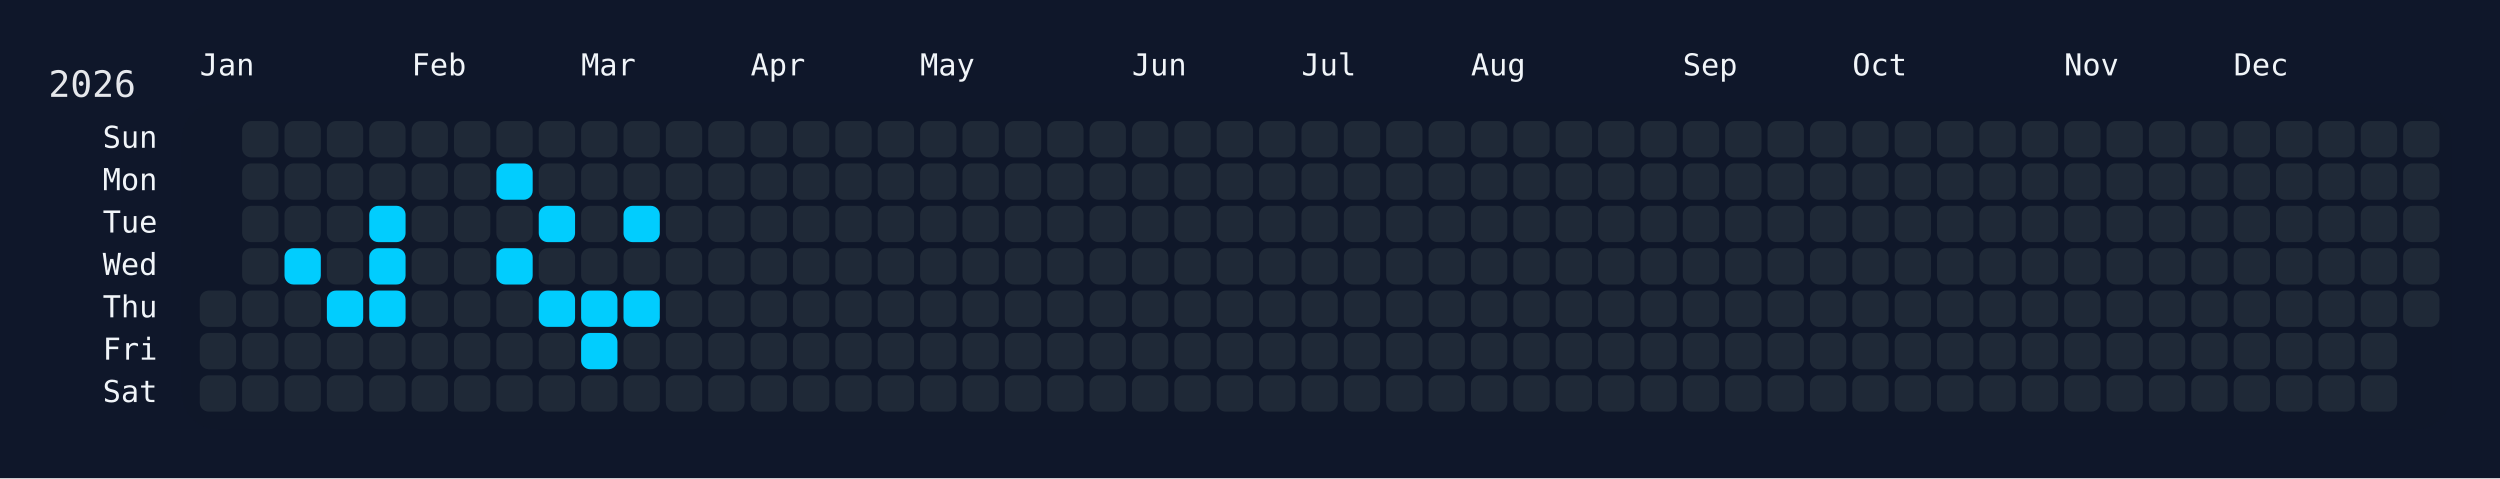
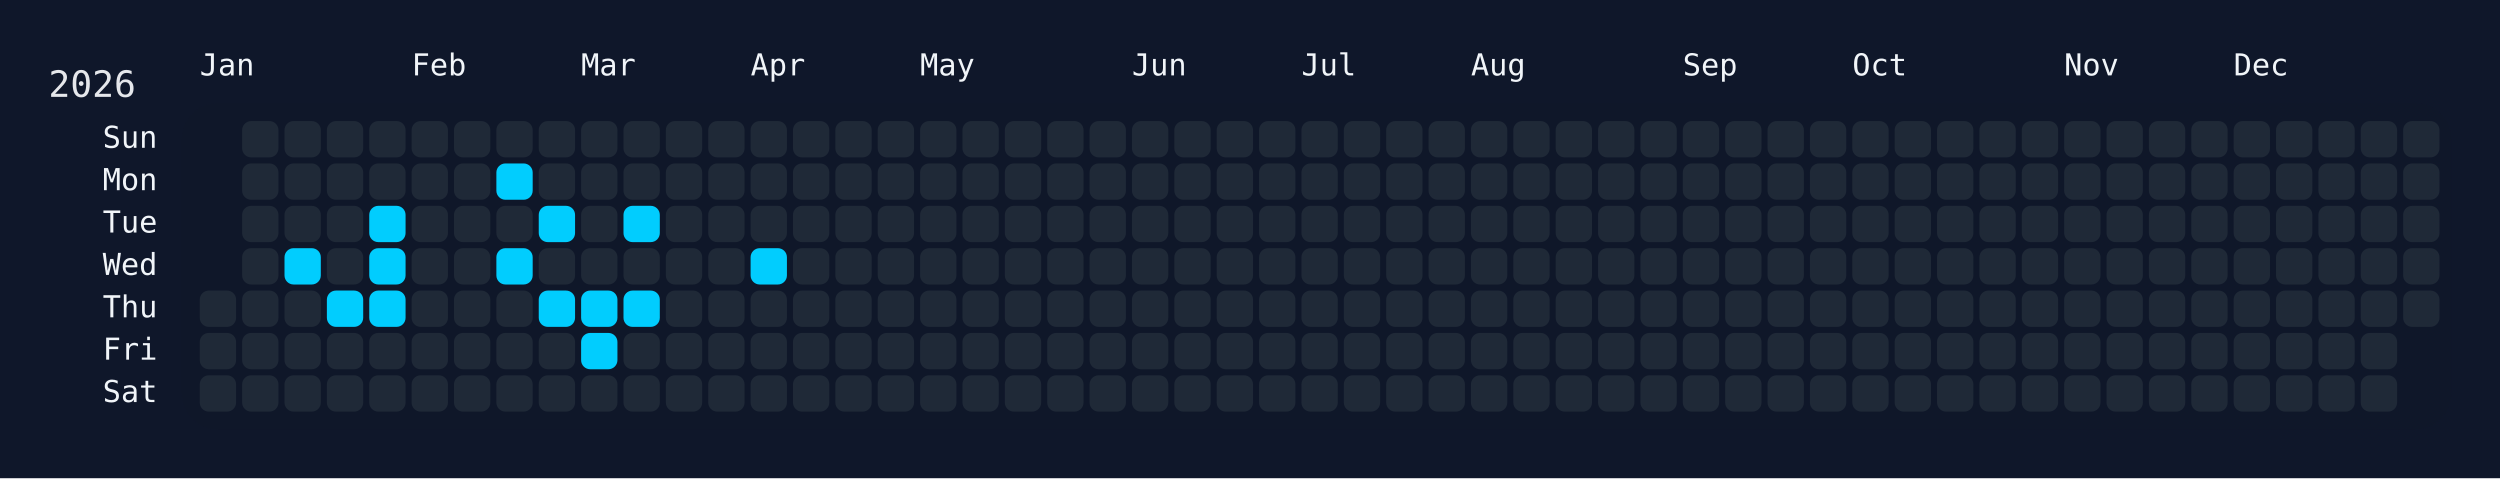
<svg xmlns="http://www.w3.org/2000/svg" width="826" height="158" viewBox="0 0 826 158">
  <rect width="826" height="158" fill="#0f172a" />
  <rect x="60" y="34" width="750" height="108" rx="12" ry="12" fill="rgba(15, 23, 42, 0.8)" />
  <text x="16" y="32" font-size="12" fill="#e5e7eb" font-family="JetBrains Mono, ui-monospace, SFMono-Regular, Menlo, Monaco, Consolas, monospace">2026</text>
  <text x="66" y="18" font-size="10" fill="#f1f5f9" font-family="JetBrains Mono, ui-monospace, SFMono-Regular, Menlo, Monaco, Consolas, monospace" dominant-baseline="hanging">Jan</text>
  <text x="136" y="18" font-size="10" fill="#f1f5f9" font-family="JetBrains Mono, ui-monospace, SFMono-Regular, Menlo, Monaco, Consolas, monospace" dominant-baseline="hanging">Feb</text>
  <text x="192" y="18" font-size="10" fill="#f1f5f9" font-family="JetBrains Mono, ui-monospace, SFMono-Regular, Menlo, Monaco, Consolas, monospace" dominant-baseline="hanging">Mar</text>
  <text x="248" y="18" font-size="10" fill="#f1f5f9" font-family="JetBrains Mono, ui-monospace, SFMono-Regular, Menlo, Monaco, Consolas, monospace" dominant-baseline="hanging">Apr</text>
  <text x="304" y="18" font-size="10" fill="#f1f5f9" font-family="JetBrains Mono, ui-monospace, SFMono-Regular, Menlo, Monaco, Consolas, monospace" dominant-baseline="hanging">May</text>
  <text x="374" y="18" font-size="10" fill="#f1f5f9" font-family="JetBrains Mono, ui-monospace, SFMono-Regular, Menlo, Monaco, Consolas, monospace" dominant-baseline="hanging">Jun</text>
  <text x="430" y="18" font-size="10" fill="#f1f5f9" font-family="JetBrains Mono, ui-monospace, SFMono-Regular, Menlo, Monaco, Consolas, monospace" dominant-baseline="hanging">Jul</text>
  <text x="486" y="18" font-size="10" fill="#f1f5f9" font-family="JetBrains Mono, ui-monospace, SFMono-Regular, Menlo, Monaco, Consolas, monospace" dominant-baseline="hanging">Aug</text>
  <text x="556" y="18" font-size="10" fill="#f1f5f9" font-family="JetBrains Mono, ui-monospace, SFMono-Regular, Menlo, Monaco, Consolas, monospace" dominant-baseline="hanging">Sep</text>
  <text x="612" y="18" font-size="10" fill="#f1f5f9" font-family="JetBrains Mono, ui-monospace, SFMono-Regular, Menlo, Monaco, Consolas, monospace" dominant-baseline="hanging">Oct</text>
  <text x="682" y="18" font-size="10" fill="#f1f5f9" font-family="JetBrains Mono, ui-monospace, SFMono-Regular, Menlo, Monaco, Consolas, monospace" dominant-baseline="hanging">Nov</text>
  <text x="738" y="18" font-size="10" fill="#f1f5f9" font-family="JetBrains Mono, ui-monospace, SFMono-Regular, Menlo, Monaco, Consolas, monospace" dominant-baseline="hanging">Dec</text>
  <text x="52" y="46.0" font-size="10" fill="#f1f5f9" font-family="JetBrains Mono, ui-monospace, SFMono-Regular, Menlo, Monaco, Consolas, monospace" text-anchor="end" dominant-baseline="middle">Sun</text>
  <text x="52" y="60.0" font-size="10" fill="#f1f5f9" font-family="JetBrains Mono, ui-monospace, SFMono-Regular, Menlo, Monaco, Consolas, monospace" text-anchor="end" dominant-baseline="middle">Mon</text>
  <text x="52" y="74.0" font-size="10" fill="#f1f5f9" font-family="JetBrains Mono, ui-monospace, SFMono-Regular, Menlo, Monaco, Consolas, monospace" text-anchor="end" dominant-baseline="middle">Tue</text>
  <text x="52" y="88.0" font-size="10" fill="#f1f5f9" font-family="JetBrains Mono, ui-monospace, SFMono-Regular, Menlo, Monaco, Consolas, monospace" text-anchor="end" dominant-baseline="middle">Wed</text>
  <text x="52" y="102.0" font-size="10" fill="#f1f5f9" font-family="JetBrains Mono, ui-monospace, SFMono-Regular, Menlo, Monaco, Consolas, monospace" text-anchor="end" dominant-baseline="middle">Thu</text>
  <text x="52" y="116.0" font-size="10" fill="#f1f5f9" font-family="JetBrains Mono, ui-monospace, SFMono-Regular, Menlo, Monaco, Consolas, monospace" text-anchor="end" dominant-baseline="middle">Fri</text>
  <text x="52" y="130.0" font-size="10" fill="#f1f5f9" font-family="JetBrains Mono, ui-monospace, SFMono-Regular, Menlo, Monaco, Consolas, monospace" text-anchor="end" dominant-baseline="middle">Sat</text>
  <g transform="translate(66,40)">
    <rect x="0" y="56" width="12" height="12" rx="3" ry="3" fill="#1f2937" data-date="2026-01-01" />
    <rect x="0" y="70" width="12" height="12" rx="3" ry="3" fill="#1f2937" data-date="2026-01-02" />
    <rect x="0" y="84" width="12" height="12" rx="3" ry="3" fill="#1f2937" data-date="2026-01-03" />
    <rect x="14" y="0" width="12" height="12" rx="3" ry="3" fill="#1f2937" data-date="2026-01-04" />
    <rect x="14" y="14" width="12" height="12" rx="3" ry="3" fill="#1f2937" data-date="2026-01-05" />
    <rect x="14" y="28" width="12" height="12" rx="3" ry="3" fill="#1f2937" data-date="2026-01-06" />
    <rect x="14" y="42" width="12" height="12" rx="3" ry="3" fill="#1f2937" data-date="2026-01-07" />
    <rect x="14" y="56" width="12" height="12" rx="3" ry="3" fill="#1f2937" data-date="2026-01-08" />
    <rect x="14" y="70" width="12" height="12" rx="3" ry="3" fill="#1f2937" data-date="2026-01-09" />
    <rect x="14" y="84" width="12" height="12" rx="3" ry="3" fill="#1f2937" data-date="2026-01-10" />
    <rect x="28" y="0" width="12" height="12" rx="3" ry="3" fill="#1f2937" data-date="2026-01-11" />
    <rect x="28" y="14" width="12" height="12" rx="3" ry="3" fill="#1f2937" data-date="2026-01-12" />
    <rect x="28" y="28" width="12" height="12" rx="3" ry="3" fill="#1f2937" data-date="2026-01-13" />
    <rect x="28" y="42" width="12" height="12" rx="3" ry="3" fill="#01cdfe" data-date="2026-01-14" />
    <rect x="28" y="56" width="12" height="12" rx="3" ry="3" fill="#1f2937" data-date="2026-01-15" />
    <rect x="28" y="70" width="12" height="12" rx="3" ry="3" fill="#1f2937" data-date="2026-01-16" />
    <rect x="28" y="84" width="12" height="12" rx="3" ry="3" fill="#1f2937" data-date="2026-01-17" />
    <rect x="42" y="0" width="12" height="12" rx="3" ry="3" fill="#1f2937" data-date="2026-01-18" />
    <rect x="42" y="14" width="12" height="12" rx="3" ry="3" fill="#1f2937" data-date="2026-01-19" />
    <rect x="42" y="28" width="12" height="12" rx="3" ry="3" fill="#1f2937" data-date="2026-01-20" />
    <rect x="42" y="42" width="12" height="12" rx="3" ry="3" fill="#1f2937" data-date="2026-01-21" />
    <rect x="42" y="56" width="12" height="12" rx="3" ry="3" fill="#01cdfe" data-date="2026-01-22" />
    <rect x="42" y="70" width="12" height="12" rx="3" ry="3" fill="#1f2937" data-date="2026-01-23" />
    <rect x="42" y="84" width="12" height="12" rx="3" ry="3" fill="#1f2937" data-date="2026-01-24" />
    <rect x="56" y="0" width="12" height="12" rx="3" ry="3" fill="#1f2937" data-date="2026-01-25" />
    <rect x="56" y="14" width="12" height="12" rx="3" ry="3" fill="#1f2937" data-date="2026-01-26" />
    <rect x="56" y="28" width="12" height="12" rx="3" ry="3" fill="#01cdfe" data-date="2026-01-27" />
    <rect x="56" y="42" width="12" height="12" rx="3" ry="3" fill="#01cdfe" data-date="2026-01-28" />
    <rect x="56" y="56" width="12" height="12" rx="3" ry="3" fill="#01cdfe" data-date="2026-01-29" />
    <rect x="56" y="70" width="12" height="12" rx="3" ry="3" fill="#1f2937" data-date="2026-01-30" />
    <rect x="56" y="84" width="12" height="12" rx="3" ry="3" fill="#1f2937" data-date="2026-01-31" />
    <rect x="70" y="0" width="12" height="12" rx="3" ry="3" fill="#1f2937" data-date="2026-02-01" />
    <rect x="70" y="14" width="12" height="12" rx="3" ry="3" fill="#1f2937" data-date="2026-02-02" />
    <rect x="70" y="28" width="12" height="12" rx="3" ry="3" fill="#1f2937" data-date="2026-02-03" />
    <rect x="70" y="42" width="12" height="12" rx="3" ry="3" fill="#1f2937" data-date="2026-02-04" />
    <rect x="70" y="56" width="12" height="12" rx="3" ry="3" fill="#1f2937" data-date="2026-02-05" />
    <rect x="70" y="70" width="12" height="12" rx="3" ry="3" fill="#1f2937" data-date="2026-02-06" />
    <rect x="70" y="84" width="12" height="12" rx="3" ry="3" fill="#1f2937" data-date="2026-02-07" />
    <rect x="84" y="0" width="12" height="12" rx="3" ry="3" fill="#1f2937" data-date="2026-02-08" />
    <rect x="84" y="14" width="12" height="12" rx="3" ry="3" fill="#1f2937" data-date="2026-02-09" />
    <rect x="84" y="28" width="12" height="12" rx="3" ry="3" fill="#1f2937" data-date="2026-02-10" />
    <rect x="84" y="42" width="12" height="12" rx="3" ry="3" fill="#1f2937" data-date="2026-02-11" />
    <rect x="84" y="56" width="12" height="12" rx="3" ry="3" fill="#1f2937" data-date="2026-02-12" />
    <rect x="84" y="70" width="12" height="12" rx="3" ry="3" fill="#1f2937" data-date="2026-02-13" />
    <rect x="84" y="84" width="12" height="12" rx="3" ry="3" fill="#1f2937" data-date="2026-02-14" />
    <rect x="98" y="0" width="12" height="12" rx="3" ry="3" fill="#1f2937" data-date="2026-02-15" />
    <rect x="98" y="14" width="12" height="12" rx="3" ry="3" fill="#01cdfe" data-date="2026-02-16" />
    <rect x="98" y="28" width="12" height="12" rx="3" ry="3" fill="#1f2937" data-date="2026-02-17" />
    <rect x="98" y="42" width="12" height="12" rx="3" ry="3" fill="#01cdfe" data-date="2026-02-18" />
    <rect x="98" y="56" width="12" height="12" rx="3" ry="3" fill="#1f2937" data-date="2026-02-19" />
    <rect x="98" y="70" width="12" height="12" rx="3" ry="3" fill="#1f2937" data-date="2026-02-20" />
    <rect x="98" y="84" width="12" height="12" rx="3" ry="3" fill="#1f2937" data-date="2026-02-21" />
    <rect x="112" y="0" width="12" height="12" rx="3" ry="3" fill="#1f2937" data-date="2026-02-22" />
    <rect x="112" y="14" width="12" height="12" rx="3" ry="3" fill="#1f2937" data-date="2026-02-23" />
    <rect x="112" y="28" width="12" height="12" rx="3" ry="3" fill="#01cdfe" data-date="2026-02-24" />
    <rect x="112" y="42" width="12" height="12" rx="3" ry="3" fill="#1f2937" data-date="2026-02-25" />
    <rect x="112" y="56" width="12" height="12" rx="3" ry="3" fill="#01cdfe" data-date="2026-02-26" />
    <rect x="112" y="70" width="12" height="12" rx="3" ry="3" fill="#1f2937" data-date="2026-02-27" />
    <rect x="112" y="84" width="12" height="12" rx="3" ry="3" fill="#1f2937" data-date="2026-02-28" />
    <rect x="126" y="0" width="12" height="12" rx="3" ry="3" fill="#1f2937" data-date="2026-03-01" />
    <rect x="126" y="14" width="12" height="12" rx="3" ry="3" fill="#1f2937" data-date="2026-03-02" />
    <rect x="126" y="28" width="12" height="12" rx="3" ry="3" fill="#1f2937" data-date="2026-03-03" />
    <rect x="126" y="42" width="12" height="12" rx="3" ry="3" fill="#1f2937" data-date="2026-03-04" />
    <rect x="126" y="56" width="12" height="12" rx="3" ry="3" fill="#01cdfe" data-date="2026-03-05" />
    <rect x="126" y="70" width="12" height="12" rx="3" ry="3" fill="#01cdfe" data-date="2026-03-06" />
    <rect x="126" y="84" width="12" height="12" rx="3" ry="3" fill="#1f2937" data-date="2026-03-07" />
    <rect x="140" y="0" width="12" height="12" rx="3" ry="3" fill="#1f2937" data-date="2026-03-08" />
    <rect x="140" y="14" width="12" height="12" rx="3" ry="3" fill="#1f2937" data-date="2026-03-09" />
    <rect x="140" y="28" width="12" height="12" rx="3" ry="3" fill="#01cdfe" data-date="2026-03-10" />
    <rect x="140" y="42" width="12" height="12" rx="3" ry="3" fill="#1f2937" data-date="2026-03-11" />
    <rect x="140" y="56" width="12" height="12" rx="3" ry="3" fill="#01cdfe" data-date="2026-03-12" />
    <rect x="140" y="70" width="12" height="12" rx="3" ry="3" fill="#1f2937" data-date="2026-03-13" />
    <rect x="140" y="84" width="12" height="12" rx="3" ry="3" fill="#1f2937" data-date="2026-03-14" />
    <rect x="154" y="0" width="12" height="12" rx="3" ry="3" fill="#1f2937" data-date="2026-03-15" />
    <rect x="154" y="14" width="12" height="12" rx="3" ry="3" fill="#1f2937" data-date="2026-03-16" />
    <rect x="154" y="28" width="12" height="12" rx="3" ry="3" fill="#1f2937" data-date="2026-03-17" />
    <rect x="154" y="42" width="12" height="12" rx="3" ry="3" fill="#1f2937" data-date="2026-03-18" />
    <rect x="154" y="56" width="12" height="12" rx="3" ry="3" fill="#1f2937" data-date="2026-03-19" />
    <rect x="154" y="70" width="12" height="12" rx="3" ry="3" fill="#1f2937" data-date="2026-03-20" />
    <rect x="154" y="84" width="12" height="12" rx="3" ry="3" fill="#1f2937" data-date="2026-03-21" />
    <rect x="168" y="0" width="12" height="12" rx="3" ry="3" fill="#1f2937" data-date="2026-03-22" />
    <rect x="168" y="14" width="12" height="12" rx="3" ry="3" fill="#1f2937" data-date="2026-03-23" />
    <rect x="168" y="28" width="12" height="12" rx="3" ry="3" fill="#1f2937" data-date="2026-03-24" />
    <rect x="168" y="42" width="12" height="12" rx="3" ry="3" fill="#1f2937" data-date="2026-03-25" />
    <rect x="168" y="56" width="12" height="12" rx="3" ry="3" fill="#1f2937" data-date="2026-03-26" />
    <rect x="168" y="70" width="12" height="12" rx="3" ry="3" fill="#1f2937" data-date="2026-03-27" />
    <rect x="168" y="84" width="12" height="12" rx="3" ry="3" fill="#1f2937" data-date="2026-03-28" />
    <rect x="182" y="0" width="12" height="12" rx="3" ry="3" fill="#1f2937" data-date="2026-03-29" />
    <rect x="182" y="14" width="12" height="12" rx="3" ry="3" fill="#1f2937" data-date="2026-03-30" />
    <rect x="182" y="28" width="12" height="12" rx="3" ry="3" fill="#1f2937" data-date="2026-03-31" />
-     <rect x="182" y="42" width="12" height="12" rx="3" ry="3" fill="#1f2937" data-date="2026-04-01" />
+     <rect x="182" y="42" width="12" height="12" rx="3" ry="3" fill="#01cdfe" data-date="2026-04-01" />
    <rect x="182" y="56" width="12" height="12" rx="3" ry="3" fill="#1f2937" data-date="2026-04-02" />
    <rect x="182" y="70" width="12" height="12" rx="3" ry="3" fill="#1f2937" data-date="2026-04-03" />
    <rect x="182" y="84" width="12" height="12" rx="3" ry="3" fill="#1f2937" data-date="2026-04-04" />
    <rect x="196" y="0" width="12" height="12" rx="3" ry="3" fill="#1f2937" data-date="2026-04-05" />
    <rect x="196" y="14" width="12" height="12" rx="3" ry="3" fill="#1f2937" data-date="2026-04-06" />
    <rect x="196" y="28" width="12" height="12" rx="3" ry="3" fill="#1f2937" data-date="2026-04-07" />
    <rect x="196" y="42" width="12" height="12" rx="3" ry="3" fill="#1f2937" data-date="2026-04-08" />
    <rect x="196" y="56" width="12" height="12" rx="3" ry="3" fill="#1f2937" data-date="2026-04-09" />
    <rect x="196" y="70" width="12" height="12" rx="3" ry="3" fill="#1f2937" data-date="2026-04-10" />
    <rect x="196" y="84" width="12" height="12" rx="3" ry="3" fill="#1f2937" data-date="2026-04-11" />
    <rect x="210" y="0" width="12" height="12" rx="3" ry="3" fill="#1f2937" data-date="2026-04-12" />
    <rect x="210" y="14" width="12" height="12" rx="3" ry="3" fill="#1f2937" data-date="2026-04-13" />
    <rect x="210" y="28" width="12" height="12" rx="3" ry="3" fill="#1f2937" data-date="2026-04-14" />
    <rect x="210" y="42" width="12" height="12" rx="3" ry="3" fill="#1f2937" data-date="2026-04-15" />
    <rect x="210" y="56" width="12" height="12" rx="3" ry="3" fill="#1f2937" data-date="2026-04-16" />
    <rect x="210" y="70" width="12" height="12" rx="3" ry="3" fill="#1f2937" data-date="2026-04-17" />
    <rect x="210" y="84" width="12" height="12" rx="3" ry="3" fill="#1f2937" data-date="2026-04-18" />
    <rect x="224" y="0" width="12" height="12" rx="3" ry="3" fill="#1f2937" data-date="2026-04-19" />
    <rect x="224" y="14" width="12" height="12" rx="3" ry="3" fill="#1f2937" data-date="2026-04-20" />
    <rect x="224" y="28" width="12" height="12" rx="3" ry="3" fill="#1f2937" data-date="2026-04-21" />
    <rect x="224" y="42" width="12" height="12" rx="3" ry="3" fill="#1f2937" data-date="2026-04-22" />
    <rect x="224" y="56" width="12" height="12" rx="3" ry="3" fill="#1f2937" data-date="2026-04-23" />
    <rect x="224" y="70" width="12" height="12" rx="3" ry="3" fill="#1f2937" data-date="2026-04-24" />
    <rect x="224" y="84" width="12" height="12" rx="3" ry="3" fill="#1f2937" data-date="2026-04-25" />
    <rect x="238" y="0" width="12" height="12" rx="3" ry="3" fill="#1f2937" data-date="2026-04-26" />
    <rect x="238" y="14" width="12" height="12" rx="3" ry="3" fill="#1f2937" data-date="2026-04-27" />
    <rect x="238" y="28" width="12" height="12" rx="3" ry="3" fill="#1f2937" data-date="2026-04-28" />
    <rect x="238" y="42" width="12" height="12" rx="3" ry="3" fill="#1f2937" data-date="2026-04-29" />
    <rect x="238" y="56" width="12" height="12" rx="3" ry="3" fill="#1f2937" data-date="2026-04-30" />
    <rect x="238" y="70" width="12" height="12" rx="3" ry="3" fill="#1f2937" data-date="2026-05-01" />
    <rect x="238" y="84" width="12" height="12" rx="3" ry="3" fill="#1f2937" data-date="2026-05-02" />
    <rect x="252" y="0" width="12" height="12" rx="3" ry="3" fill="#1f2937" data-date="2026-05-03" />
    <rect x="252" y="14" width="12" height="12" rx="3" ry="3" fill="#1f2937" data-date="2026-05-04" />
    <rect x="252" y="28" width="12" height="12" rx="3" ry="3" fill="#1f2937" data-date="2026-05-05" />
    <rect x="252" y="42" width="12" height="12" rx="3" ry="3" fill="#1f2937" data-date="2026-05-06" />
    <rect x="252" y="56" width="12" height="12" rx="3" ry="3" fill="#1f2937" data-date="2026-05-07" />
    <rect x="252" y="70" width="12" height="12" rx="3" ry="3" fill="#1f2937" data-date="2026-05-08" />
    <rect x="252" y="84" width="12" height="12" rx="3" ry="3" fill="#1f2937" data-date="2026-05-09" />
    <rect x="266" y="0" width="12" height="12" rx="3" ry="3" fill="#1f2937" data-date="2026-05-10" />
    <rect x="266" y="14" width="12" height="12" rx="3" ry="3" fill="#1f2937" data-date="2026-05-11" />
    <rect x="266" y="28" width="12" height="12" rx="3" ry="3" fill="#1f2937" data-date="2026-05-12" />
    <rect x="266" y="42" width="12" height="12" rx="3" ry="3" fill="#1f2937" data-date="2026-05-13" />
    <rect x="266" y="56" width="12" height="12" rx="3" ry="3" fill="#1f2937" data-date="2026-05-14" />
    <rect x="266" y="70" width="12" height="12" rx="3" ry="3" fill="#1f2937" data-date="2026-05-15" />
    <rect x="266" y="84" width="12" height="12" rx="3" ry="3" fill="#1f2937" data-date="2026-05-16" />
    <rect x="280" y="0" width="12" height="12" rx="3" ry="3" fill="#1f2937" data-date="2026-05-17" />
    <rect x="280" y="14" width="12" height="12" rx="3" ry="3" fill="#1f2937" data-date="2026-05-18" />
    <rect x="280" y="28" width="12" height="12" rx="3" ry="3" fill="#1f2937" data-date="2026-05-19" />
    <rect x="280" y="42" width="12" height="12" rx="3" ry="3" fill="#1f2937" data-date="2026-05-20" />
    <rect x="280" y="56" width="12" height="12" rx="3" ry="3" fill="#1f2937" data-date="2026-05-21" />
    <rect x="280" y="70" width="12" height="12" rx="3" ry="3" fill="#1f2937" data-date="2026-05-22" />
    <rect x="280" y="84" width="12" height="12" rx="3" ry="3" fill="#1f2937" data-date="2026-05-23" />
    <rect x="294" y="0" width="12" height="12" rx="3" ry="3" fill="#1f2937" data-date="2026-05-24" />
    <rect x="294" y="14" width="12" height="12" rx="3" ry="3" fill="#1f2937" data-date="2026-05-25" />
    <rect x="294" y="28" width="12" height="12" rx="3" ry="3" fill="#1f2937" data-date="2026-05-26" />
    <rect x="294" y="42" width="12" height="12" rx="3" ry="3" fill="#1f2937" data-date="2026-05-27" />
    <rect x="294" y="56" width="12" height="12" rx="3" ry="3" fill="#1f2937" data-date="2026-05-28" />
    <rect x="294" y="70" width="12" height="12" rx="3" ry="3" fill="#1f2937" data-date="2026-05-29" />
    <rect x="294" y="84" width="12" height="12" rx="3" ry="3" fill="#1f2937" data-date="2026-05-30" />
    <rect x="308" y="0" width="12" height="12" rx="3" ry="3" fill="#1f2937" data-date="2026-05-31" />
    <rect x="308" y="14" width="12" height="12" rx="3" ry="3" fill="#1f2937" data-date="2026-06-01" />
    <rect x="308" y="28" width="12" height="12" rx="3" ry="3" fill="#1f2937" data-date="2026-06-02" />
    <rect x="308" y="42" width="12" height="12" rx="3" ry="3" fill="#1f2937" data-date="2026-06-03" />
    <rect x="308" y="56" width="12" height="12" rx="3" ry="3" fill="#1f2937" data-date="2026-06-04" />
    <rect x="308" y="70" width="12" height="12" rx="3" ry="3" fill="#1f2937" data-date="2026-06-05" />
    <rect x="308" y="84" width="12" height="12" rx="3" ry="3" fill="#1f2937" data-date="2026-06-06" />
    <rect x="322" y="0" width="12" height="12" rx="3" ry="3" fill="#1f2937" data-date="2026-06-07" />
    <rect x="322" y="14" width="12" height="12" rx="3" ry="3" fill="#1f2937" data-date="2026-06-08" />
    <rect x="322" y="28" width="12" height="12" rx="3" ry="3" fill="#1f2937" data-date="2026-06-09" />
    <rect x="322" y="42" width="12" height="12" rx="3" ry="3" fill="#1f2937" data-date="2026-06-10" />
    <rect x="322" y="56" width="12" height="12" rx="3" ry="3" fill="#1f2937" data-date="2026-06-11" />
    <rect x="322" y="70" width="12" height="12" rx="3" ry="3" fill="#1f2937" data-date="2026-06-12" />
    <rect x="322" y="84" width="12" height="12" rx="3" ry="3" fill="#1f2937" data-date="2026-06-13" />
    <rect x="336" y="0" width="12" height="12" rx="3" ry="3" fill="#1f2937" data-date="2026-06-14" />
    <rect x="336" y="14" width="12" height="12" rx="3" ry="3" fill="#1f2937" data-date="2026-06-15" />
    <rect x="336" y="28" width="12" height="12" rx="3" ry="3" fill="#1f2937" data-date="2026-06-16" />
    <rect x="336" y="42" width="12" height="12" rx="3" ry="3" fill="#1f2937" data-date="2026-06-17" />
    <rect x="336" y="56" width="12" height="12" rx="3" ry="3" fill="#1f2937" data-date="2026-06-18" />
    <rect x="336" y="70" width="12" height="12" rx="3" ry="3" fill="#1f2937" data-date="2026-06-19" />
    <rect x="336" y="84" width="12" height="12" rx="3" ry="3" fill="#1f2937" data-date="2026-06-20" />
    <rect x="350" y="0" width="12" height="12" rx="3" ry="3" fill="#1f2937" data-date="2026-06-21" />
    <rect x="350" y="14" width="12" height="12" rx="3" ry="3" fill="#1f2937" data-date="2026-06-22" />
    <rect x="350" y="28" width="12" height="12" rx="3" ry="3" fill="#1f2937" data-date="2026-06-23" />
    <rect x="350" y="42" width="12" height="12" rx="3" ry="3" fill="#1f2937" data-date="2026-06-24" />
    <rect x="350" y="56" width="12" height="12" rx="3" ry="3" fill="#1f2937" data-date="2026-06-25" />
    <rect x="350" y="70" width="12" height="12" rx="3" ry="3" fill="#1f2937" data-date="2026-06-26" />
    <rect x="350" y="84" width="12" height="12" rx="3" ry="3" fill="#1f2937" data-date="2026-06-27" />
    <rect x="364" y="0" width="12" height="12" rx="3" ry="3" fill="#1f2937" data-date="2026-06-28" />
    <rect x="364" y="14" width="12" height="12" rx="3" ry="3" fill="#1f2937" data-date="2026-06-29" />
    <rect x="364" y="28" width="12" height="12" rx="3" ry="3" fill="#1f2937" data-date="2026-06-30" />
    <rect x="364" y="42" width="12" height="12" rx="3" ry="3" fill="#1f2937" data-date="2026-07-01" />
    <rect x="364" y="56" width="12" height="12" rx="3" ry="3" fill="#1f2937" data-date="2026-07-02" />
    <rect x="364" y="70" width="12" height="12" rx="3" ry="3" fill="#1f2937" data-date="2026-07-03" />
    <rect x="364" y="84" width="12" height="12" rx="3" ry="3" fill="#1f2937" data-date="2026-07-04" />
    <rect x="378" y="0" width="12" height="12" rx="3" ry="3" fill="#1f2937" data-date="2026-07-05" />
    <rect x="378" y="14" width="12" height="12" rx="3" ry="3" fill="#1f2937" data-date="2026-07-06" />
    <rect x="378" y="28" width="12" height="12" rx="3" ry="3" fill="#1f2937" data-date="2026-07-07" />
    <rect x="378" y="42" width="12" height="12" rx="3" ry="3" fill="#1f2937" data-date="2026-07-08" />
    <rect x="378" y="56" width="12" height="12" rx="3" ry="3" fill="#1f2937" data-date="2026-07-09" />
    <rect x="378" y="70" width="12" height="12" rx="3" ry="3" fill="#1f2937" data-date="2026-07-10" />
    <rect x="378" y="84" width="12" height="12" rx="3" ry="3" fill="#1f2937" data-date="2026-07-11" />
    <rect x="392" y="0" width="12" height="12" rx="3" ry="3" fill="#1f2937" data-date="2026-07-12" />
    <rect x="392" y="14" width="12" height="12" rx="3" ry="3" fill="#1f2937" data-date="2026-07-13" />
    <rect x="392" y="28" width="12" height="12" rx="3" ry="3" fill="#1f2937" data-date="2026-07-14" />
    <rect x="392" y="42" width="12" height="12" rx="3" ry="3" fill="#1f2937" data-date="2026-07-15" />
    <rect x="392" y="56" width="12" height="12" rx="3" ry="3" fill="#1f2937" data-date="2026-07-16" />
    <rect x="392" y="70" width="12" height="12" rx="3" ry="3" fill="#1f2937" data-date="2026-07-17" />
    <rect x="392" y="84" width="12" height="12" rx="3" ry="3" fill="#1f2937" data-date="2026-07-18" />
    <rect x="406" y="0" width="12" height="12" rx="3" ry="3" fill="#1f2937" data-date="2026-07-19" />
    <rect x="406" y="14" width="12" height="12" rx="3" ry="3" fill="#1f2937" data-date="2026-07-20" />
    <rect x="406" y="28" width="12" height="12" rx="3" ry="3" fill="#1f2937" data-date="2026-07-21" />
    <rect x="406" y="42" width="12" height="12" rx="3" ry="3" fill="#1f2937" data-date="2026-07-22" />
    <rect x="406" y="56" width="12" height="12" rx="3" ry="3" fill="#1f2937" data-date="2026-07-23" />
    <rect x="406" y="70" width="12" height="12" rx="3" ry="3" fill="#1f2937" data-date="2026-07-24" />
    <rect x="406" y="84" width="12" height="12" rx="3" ry="3" fill="#1f2937" data-date="2026-07-25" />
    <rect x="420" y="0" width="12" height="12" rx="3" ry="3" fill="#1f2937" data-date="2026-07-26" />
    <rect x="420" y="14" width="12" height="12" rx="3" ry="3" fill="#1f2937" data-date="2026-07-27" />
    <rect x="420" y="28" width="12" height="12" rx="3" ry="3" fill="#1f2937" data-date="2026-07-28" />
    <rect x="420" y="42" width="12" height="12" rx="3" ry="3" fill="#1f2937" data-date="2026-07-29" />
    <rect x="420" y="56" width="12" height="12" rx="3" ry="3" fill="#1f2937" data-date="2026-07-30" />
    <rect x="420" y="70" width="12" height="12" rx="3" ry="3" fill="#1f2937" data-date="2026-07-31" />
    <rect x="420" y="84" width="12" height="12" rx="3" ry="3" fill="#1f2937" data-date="2026-08-01" />
    <rect x="434" y="0" width="12" height="12" rx="3" ry="3" fill="#1f2937" data-date="2026-08-02" />
    <rect x="434" y="14" width="12" height="12" rx="3" ry="3" fill="#1f2937" data-date="2026-08-03" />
    <rect x="434" y="28" width="12" height="12" rx="3" ry="3" fill="#1f2937" data-date="2026-08-04" />
    <rect x="434" y="42" width="12" height="12" rx="3" ry="3" fill="#1f2937" data-date="2026-08-05" />
    <rect x="434" y="56" width="12" height="12" rx="3" ry="3" fill="#1f2937" data-date="2026-08-06" />
    <rect x="434" y="70" width="12" height="12" rx="3" ry="3" fill="#1f2937" data-date="2026-08-07" />
    <rect x="434" y="84" width="12" height="12" rx="3" ry="3" fill="#1f2937" data-date="2026-08-08" />
    <rect x="448" y="0" width="12" height="12" rx="3" ry="3" fill="#1f2937" data-date="2026-08-09" />
    <rect x="448" y="14" width="12" height="12" rx="3" ry="3" fill="#1f2937" data-date="2026-08-10" />
    <rect x="448" y="28" width="12" height="12" rx="3" ry="3" fill="#1f2937" data-date="2026-08-11" />
    <rect x="448" y="42" width="12" height="12" rx="3" ry="3" fill="#1f2937" data-date="2026-08-12" />
    <rect x="448" y="56" width="12" height="12" rx="3" ry="3" fill="#1f2937" data-date="2026-08-13" />
    <rect x="448" y="70" width="12" height="12" rx="3" ry="3" fill="#1f2937" data-date="2026-08-14" />
    <rect x="448" y="84" width="12" height="12" rx="3" ry="3" fill="#1f2937" data-date="2026-08-15" />
    <rect x="462" y="0" width="12" height="12" rx="3" ry="3" fill="#1f2937" data-date="2026-08-16" />
    <rect x="462" y="14" width="12" height="12" rx="3" ry="3" fill="#1f2937" data-date="2026-08-17" />
    <rect x="462" y="28" width="12" height="12" rx="3" ry="3" fill="#1f2937" data-date="2026-08-18" />
    <rect x="462" y="42" width="12" height="12" rx="3" ry="3" fill="#1f2937" data-date="2026-08-19" />
    <rect x="462" y="56" width="12" height="12" rx="3" ry="3" fill="#1f2937" data-date="2026-08-20" />
    <rect x="462" y="70" width="12" height="12" rx="3" ry="3" fill="#1f2937" data-date="2026-08-21" />
    <rect x="462" y="84" width="12" height="12" rx="3" ry="3" fill="#1f2937" data-date="2026-08-22" />
    <rect x="476" y="0" width="12" height="12" rx="3" ry="3" fill="#1f2937" data-date="2026-08-23" />
    <rect x="476" y="14" width="12" height="12" rx="3" ry="3" fill="#1f2937" data-date="2026-08-24" />
    <rect x="476" y="28" width="12" height="12" rx="3" ry="3" fill="#1f2937" data-date="2026-08-25" />
    <rect x="476" y="42" width="12" height="12" rx="3" ry="3" fill="#1f2937" data-date="2026-08-26" />
    <rect x="476" y="56" width="12" height="12" rx="3" ry="3" fill="#1f2937" data-date="2026-08-27" />
    <rect x="476" y="70" width="12" height="12" rx="3" ry="3" fill="#1f2937" data-date="2026-08-28" />
    <rect x="476" y="84" width="12" height="12" rx="3" ry="3" fill="#1f2937" data-date="2026-08-29" />
    <rect x="490" y="0" width="12" height="12" rx="3" ry="3" fill="#1f2937" data-date="2026-08-30" />
    <rect x="490" y="14" width="12" height="12" rx="3" ry="3" fill="#1f2937" data-date="2026-08-31" />
    <rect x="490" y="28" width="12" height="12" rx="3" ry="3" fill="#1f2937" data-date="2026-09-01" />
    <rect x="490" y="42" width="12" height="12" rx="3" ry="3" fill="#1f2937" data-date="2026-09-02" />
    <rect x="490" y="56" width="12" height="12" rx="3" ry="3" fill="#1f2937" data-date="2026-09-03" />
    <rect x="490" y="70" width="12" height="12" rx="3" ry="3" fill="#1f2937" data-date="2026-09-04" />
    <rect x="490" y="84" width="12" height="12" rx="3" ry="3" fill="#1f2937" data-date="2026-09-05" />
    <rect x="504" y="0" width="12" height="12" rx="3" ry="3" fill="#1f2937" data-date="2026-09-06" />
    <rect x="504" y="14" width="12" height="12" rx="3" ry="3" fill="#1f2937" data-date="2026-09-07" />
    <rect x="504" y="28" width="12" height="12" rx="3" ry="3" fill="#1f2937" data-date="2026-09-08" />
    <rect x="504" y="42" width="12" height="12" rx="3" ry="3" fill="#1f2937" data-date="2026-09-09" />
    <rect x="504" y="56" width="12" height="12" rx="3" ry="3" fill="#1f2937" data-date="2026-09-10" />
    <rect x="504" y="70" width="12" height="12" rx="3" ry="3" fill="#1f2937" data-date="2026-09-11" />
    <rect x="504" y="84" width="12" height="12" rx="3" ry="3" fill="#1f2937" data-date="2026-09-12" />
    <rect x="518" y="0" width="12" height="12" rx="3" ry="3" fill="#1f2937" data-date="2026-09-13" />
    <rect x="518" y="14" width="12" height="12" rx="3" ry="3" fill="#1f2937" data-date="2026-09-14" />
    <rect x="518" y="28" width="12" height="12" rx="3" ry="3" fill="#1f2937" data-date="2026-09-15" />
    <rect x="518" y="42" width="12" height="12" rx="3" ry="3" fill="#1f2937" data-date="2026-09-16" />
    <rect x="518" y="56" width="12" height="12" rx="3" ry="3" fill="#1f2937" data-date="2026-09-17" />
    <rect x="518" y="70" width="12" height="12" rx="3" ry="3" fill="#1f2937" data-date="2026-09-18" />
    <rect x="518" y="84" width="12" height="12" rx="3" ry="3" fill="#1f2937" data-date="2026-09-19" />
    <rect x="532" y="0" width="12" height="12" rx="3" ry="3" fill="#1f2937" data-date="2026-09-20" />
    <rect x="532" y="14" width="12" height="12" rx="3" ry="3" fill="#1f2937" data-date="2026-09-21" />
    <rect x="532" y="28" width="12" height="12" rx="3" ry="3" fill="#1f2937" data-date="2026-09-22" />
    <rect x="532" y="42" width="12" height="12" rx="3" ry="3" fill="#1f2937" data-date="2026-09-23" />
    <rect x="532" y="56" width="12" height="12" rx="3" ry="3" fill="#1f2937" data-date="2026-09-24" />
    <rect x="532" y="70" width="12" height="12" rx="3" ry="3" fill="#1f2937" data-date="2026-09-25" />
    <rect x="532" y="84" width="12" height="12" rx="3" ry="3" fill="#1f2937" data-date="2026-09-26" />
    <rect x="546" y="0" width="12" height="12" rx="3" ry="3" fill="#1f2937" data-date="2026-09-27" />
    <rect x="546" y="14" width="12" height="12" rx="3" ry="3" fill="#1f2937" data-date="2026-09-28" />
    <rect x="546" y="28" width="12" height="12" rx="3" ry="3" fill="#1f2937" data-date="2026-09-29" />
    <rect x="546" y="42" width="12" height="12" rx="3" ry="3" fill="#1f2937" data-date="2026-09-30" />
    <rect x="546" y="56" width="12" height="12" rx="3" ry="3" fill="#1f2937" data-date="2026-10-01" />
    <rect x="546" y="70" width="12" height="12" rx="3" ry="3" fill="#1f2937" data-date="2026-10-02" />
    <rect x="546" y="84" width="12" height="12" rx="3" ry="3" fill="#1f2937" data-date="2026-10-03" />
    <rect x="560" y="0" width="12" height="12" rx="3" ry="3" fill="#1f2937" data-date="2026-10-04" />
    <rect x="560" y="14" width="12" height="12" rx="3" ry="3" fill="#1f2937" data-date="2026-10-05" />
    <rect x="560" y="28" width="12" height="12" rx="3" ry="3" fill="#1f2937" data-date="2026-10-06" />
    <rect x="560" y="42" width="12" height="12" rx="3" ry="3" fill="#1f2937" data-date="2026-10-07" />
    <rect x="560" y="56" width="12" height="12" rx="3" ry="3" fill="#1f2937" data-date="2026-10-08" />
    <rect x="560" y="70" width="12" height="12" rx="3" ry="3" fill="#1f2937" data-date="2026-10-09" />
    <rect x="560" y="84" width="12" height="12" rx="3" ry="3" fill="#1f2937" data-date="2026-10-10" />
    <rect x="574" y="0" width="12" height="12" rx="3" ry="3" fill="#1f2937" data-date="2026-10-11" />
    <rect x="574" y="14" width="12" height="12" rx="3" ry="3" fill="#1f2937" data-date="2026-10-12" />
    <rect x="574" y="28" width="12" height="12" rx="3" ry="3" fill="#1f2937" data-date="2026-10-13" />
    <rect x="574" y="42" width="12" height="12" rx="3" ry="3" fill="#1f2937" data-date="2026-10-14" />
    <rect x="574" y="56" width="12" height="12" rx="3" ry="3" fill="#1f2937" data-date="2026-10-15" />
    <rect x="574" y="70" width="12" height="12" rx="3" ry="3" fill="#1f2937" data-date="2026-10-16" />
    <rect x="574" y="84" width="12" height="12" rx="3" ry="3" fill="#1f2937" data-date="2026-10-17" />
    <rect x="588" y="0" width="12" height="12" rx="3" ry="3" fill="#1f2937" data-date="2026-10-18" />
    <rect x="588" y="14" width="12" height="12" rx="3" ry="3" fill="#1f2937" data-date="2026-10-19" />
    <rect x="588" y="28" width="12" height="12" rx="3" ry="3" fill="#1f2937" data-date="2026-10-20" />
    <rect x="588" y="42" width="12" height="12" rx="3" ry="3" fill="#1f2937" data-date="2026-10-21" />
    <rect x="588" y="56" width="12" height="12" rx="3" ry="3" fill="#1f2937" data-date="2026-10-22" />
    <rect x="588" y="70" width="12" height="12" rx="3" ry="3" fill="#1f2937" data-date="2026-10-23" />
    <rect x="588" y="84" width="12" height="12" rx="3" ry="3" fill="#1f2937" data-date="2026-10-24" />
    <rect x="602" y="0" width="12" height="12" rx="3" ry="3" fill="#1f2937" data-date="2026-10-25" />
    <rect x="602" y="14" width="12" height="12" rx="3" ry="3" fill="#1f2937" data-date="2026-10-26" />
    <rect x="602" y="28" width="12" height="12" rx="3" ry="3" fill="#1f2937" data-date="2026-10-27" />
    <rect x="602" y="42" width="12" height="12" rx="3" ry="3" fill="#1f2937" data-date="2026-10-28" />
    <rect x="602" y="56" width="12" height="12" rx="3" ry="3" fill="#1f2937" data-date="2026-10-29" />
    <rect x="602" y="70" width="12" height="12" rx="3" ry="3" fill="#1f2937" data-date="2026-10-30" />
    <rect x="602" y="84" width="12" height="12" rx="3" ry="3" fill="#1f2937" data-date="2026-10-31" />
    <rect x="616" y="0" width="12" height="12" rx="3" ry="3" fill="#1f2937" data-date="2026-11-01" />
    <rect x="616" y="14" width="12" height="12" rx="3" ry="3" fill="#1f2937" data-date="2026-11-02" />
    <rect x="616" y="28" width="12" height="12" rx="3" ry="3" fill="#1f2937" data-date="2026-11-03" />
    <rect x="616" y="42" width="12" height="12" rx="3" ry="3" fill="#1f2937" data-date="2026-11-04" />
    <rect x="616" y="56" width="12" height="12" rx="3" ry="3" fill="#1f2937" data-date="2026-11-05" />
    <rect x="616" y="70" width="12" height="12" rx="3" ry="3" fill="#1f2937" data-date="2026-11-06" />
    <rect x="616" y="84" width="12" height="12" rx="3" ry="3" fill="#1f2937" data-date="2026-11-07" />
    <rect x="630" y="0" width="12" height="12" rx="3" ry="3" fill="#1f2937" data-date="2026-11-08" />
    <rect x="630" y="14" width="12" height="12" rx="3" ry="3" fill="#1f2937" data-date="2026-11-09" />
    <rect x="630" y="28" width="12" height="12" rx="3" ry="3" fill="#1f2937" data-date="2026-11-10" />
    <rect x="630" y="42" width="12" height="12" rx="3" ry="3" fill="#1f2937" data-date="2026-11-11" />
    <rect x="630" y="56" width="12" height="12" rx="3" ry="3" fill="#1f2937" data-date="2026-11-12" />
    <rect x="630" y="70" width="12" height="12" rx="3" ry="3" fill="#1f2937" data-date="2026-11-13" />
    <rect x="630" y="84" width="12" height="12" rx="3" ry="3" fill="#1f2937" data-date="2026-11-14" />
    <rect x="644" y="0" width="12" height="12" rx="3" ry="3" fill="#1f2937" data-date="2026-11-15" />
    <rect x="644" y="14" width="12" height="12" rx="3" ry="3" fill="#1f2937" data-date="2026-11-16" />
    <rect x="644" y="28" width="12" height="12" rx="3" ry="3" fill="#1f2937" data-date="2026-11-17" />
    <rect x="644" y="42" width="12" height="12" rx="3" ry="3" fill="#1f2937" data-date="2026-11-18" />
    <rect x="644" y="56" width="12" height="12" rx="3" ry="3" fill="#1f2937" data-date="2026-11-19" />
    <rect x="644" y="70" width="12" height="12" rx="3" ry="3" fill="#1f2937" data-date="2026-11-20" />
    <rect x="644" y="84" width="12" height="12" rx="3" ry="3" fill="#1f2937" data-date="2026-11-21" />
    <rect x="658" y="0" width="12" height="12" rx="3" ry="3" fill="#1f2937" data-date="2026-11-22" />
    <rect x="658" y="14" width="12" height="12" rx="3" ry="3" fill="#1f2937" data-date="2026-11-23" />
    <rect x="658" y="28" width="12" height="12" rx="3" ry="3" fill="#1f2937" data-date="2026-11-24" />
    <rect x="658" y="42" width="12" height="12" rx="3" ry="3" fill="#1f2937" data-date="2026-11-25" />
    <rect x="658" y="56" width="12" height="12" rx="3" ry="3" fill="#1f2937" data-date="2026-11-26" />
    <rect x="658" y="70" width="12" height="12" rx="3" ry="3" fill="#1f2937" data-date="2026-11-27" />
    <rect x="658" y="84" width="12" height="12" rx="3" ry="3" fill="#1f2937" data-date="2026-11-28" />
    <rect x="672" y="0" width="12" height="12" rx="3" ry="3" fill="#1f2937" data-date="2026-11-29" />
    <rect x="672" y="14" width="12" height="12" rx="3" ry="3" fill="#1f2937" data-date="2026-11-30" />
    <rect x="672" y="28" width="12" height="12" rx="3" ry="3" fill="#1f2937" data-date="2026-12-01" />
    <rect x="672" y="42" width="12" height="12" rx="3" ry="3" fill="#1f2937" data-date="2026-12-02" />
    <rect x="672" y="56" width="12" height="12" rx="3" ry="3" fill="#1f2937" data-date="2026-12-03" />
    <rect x="672" y="70" width="12" height="12" rx="3" ry="3" fill="#1f2937" data-date="2026-12-04" />
    <rect x="672" y="84" width="12" height="12" rx="3" ry="3" fill="#1f2937" data-date="2026-12-05" />
    <rect x="686" y="0" width="12" height="12" rx="3" ry="3" fill="#1f2937" data-date="2026-12-06" />
    <rect x="686" y="14" width="12" height="12" rx="3" ry="3" fill="#1f2937" data-date="2026-12-07" />
    <rect x="686" y="28" width="12" height="12" rx="3" ry="3" fill="#1f2937" data-date="2026-12-08" />
    <rect x="686" y="42" width="12" height="12" rx="3" ry="3" fill="#1f2937" data-date="2026-12-09" />
    <rect x="686" y="56" width="12" height="12" rx="3" ry="3" fill="#1f2937" data-date="2026-12-10" />
    <rect x="686" y="70" width="12" height="12" rx="3" ry="3" fill="#1f2937" data-date="2026-12-11" />
    <rect x="686" y="84" width="12" height="12" rx="3" ry="3" fill="#1f2937" data-date="2026-12-12" />
    <rect x="700" y="0" width="12" height="12" rx="3" ry="3" fill="#1f2937" data-date="2026-12-13" />
    <rect x="700" y="14" width="12" height="12" rx="3" ry="3" fill="#1f2937" data-date="2026-12-14" />
    <rect x="700" y="28" width="12" height="12" rx="3" ry="3" fill="#1f2937" data-date="2026-12-15" />
    <rect x="700" y="42" width="12" height="12" rx="3" ry="3" fill="#1f2937" data-date="2026-12-16" />
    <rect x="700" y="56" width="12" height="12" rx="3" ry="3" fill="#1f2937" data-date="2026-12-17" />
    <rect x="700" y="70" width="12" height="12" rx="3" ry="3" fill="#1f2937" data-date="2026-12-18" />
    <rect x="700" y="84" width="12" height="12" rx="3" ry="3" fill="#1f2937" data-date="2026-12-19" />
    <rect x="714" y="0" width="12" height="12" rx="3" ry="3" fill="#1f2937" data-date="2026-12-20" />
    <rect x="714" y="14" width="12" height="12" rx="3" ry="3" fill="#1f2937" data-date="2026-12-21" />
    <rect x="714" y="28" width="12" height="12" rx="3" ry="3" fill="#1f2937" data-date="2026-12-22" />
    <rect x="714" y="42" width="12" height="12" rx="3" ry="3" fill="#1f2937" data-date="2026-12-23" />
    <rect x="714" y="56" width="12" height="12" rx="3" ry="3" fill="#1f2937" data-date="2026-12-24" />
    <rect x="714" y="70" width="12" height="12" rx="3" ry="3" fill="#1f2937" data-date="2026-12-25" />
    <rect x="714" y="84" width="12" height="12" rx="3" ry="3" fill="#1f2937" data-date="2026-12-26" />
    <rect x="728" y="0" width="12" height="12" rx="3" ry="3" fill="#1f2937" data-date="2026-12-27" />
    <rect x="728" y="14" width="12" height="12" rx="3" ry="3" fill="#1f2937" data-date="2026-12-28" />
    <rect x="728" y="28" width="12" height="12" rx="3" ry="3" fill="#1f2937" data-date="2026-12-29" />
    <rect x="728" y="42" width="12" height="12" rx="3" ry="3" fill="#1f2937" data-date="2026-12-30" />
    <rect x="728" y="56" width="12" height="12" rx="3" ry="3" fill="#1f2937" data-date="2026-12-31" />
  </g>
</svg>
